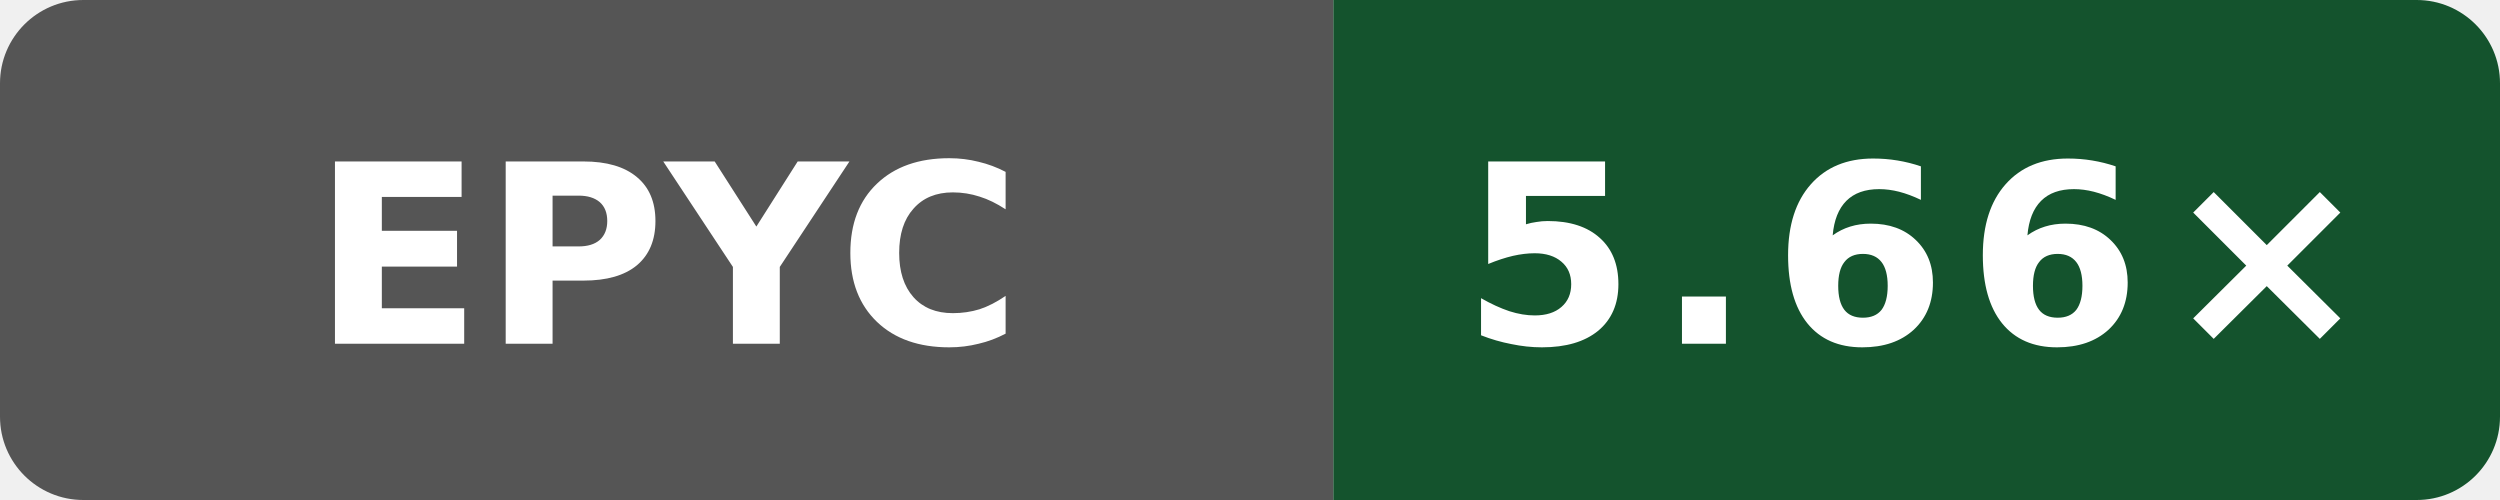
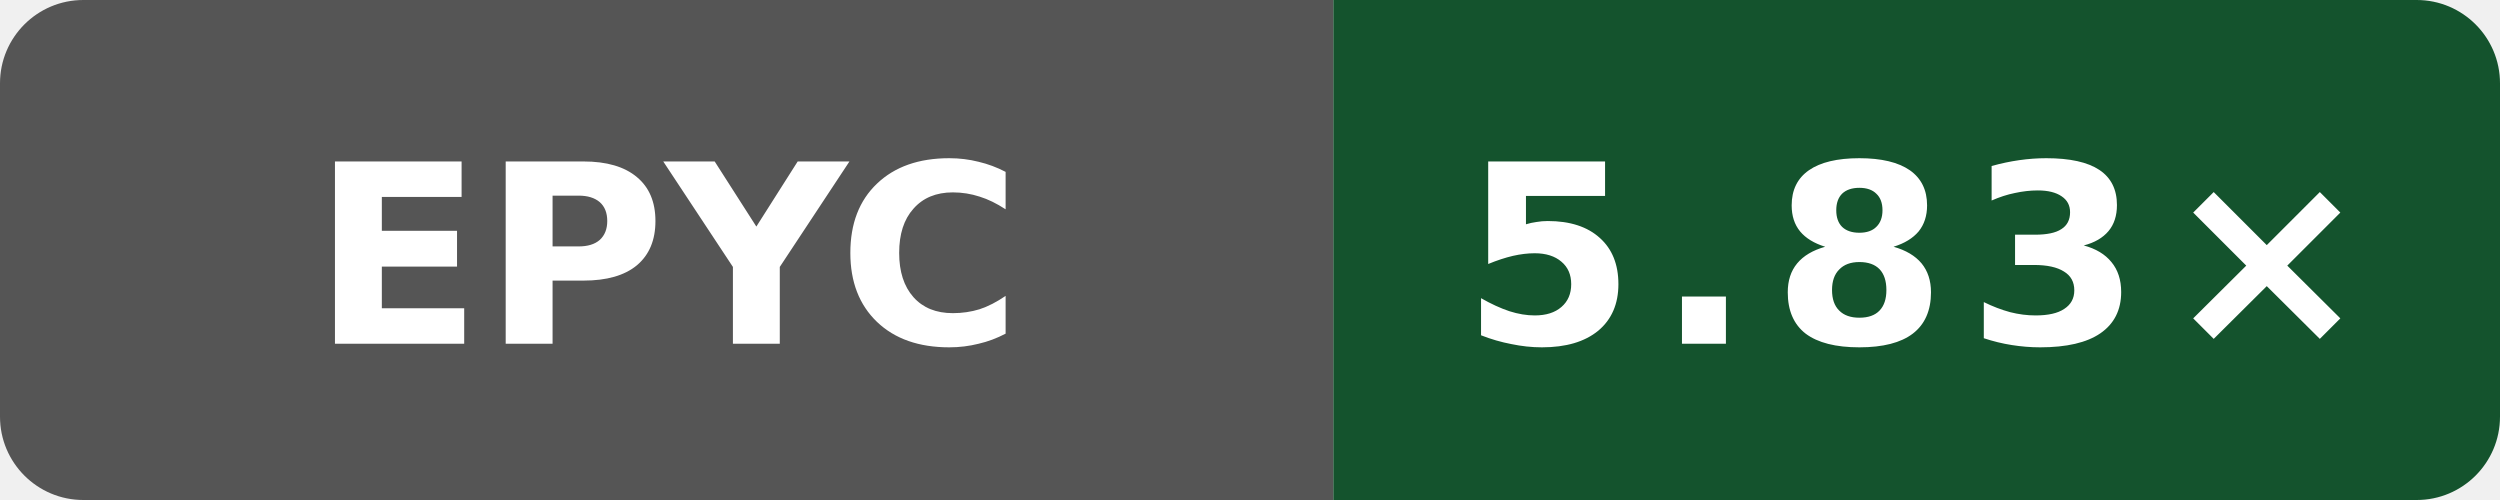
- <svg xmlns="http://www.w3.org/2000/svg" data-original-label="Internal C++ O3 compile vs clang; AMD EPYC 9V45 96-Core Processor; revision 32b57ecb146865fc206be7a79a159bc13e644dc1" data-original-message="5.66×" width="120" height="24" viewBox="0 0 120 24" role="img" aria-label="Internal C++ O3 compile vs clang; AMD EPYC 9V45 96-Core Processor; revision 32b57ecb146865fc206be7a79a159bc13e644dc1; measured 32b57ecb146865fc206be7a79a159bc13e644dc1; 4 commits behind main: 5.66×">
+ <svg xmlns="http://www.w3.org/2000/svg" data-original-label="Internal C++ O3 compile vs clang; AMD EPYC 9V74 80-Core Processor; revision 13d6afdf5bac47b7d64eb4438784eee62a4f3c21" data-original-message="5.83×" width="120" height="24" viewBox="0 0 120 24" role="img" aria-label="Internal C++ O3 compile vs clang; AMD EPYC 9V74 80-Core Processor; revision 13d6afdf5bac47b7d64eb4438784eee62a4f3c21; measured 13d6afdf5bac47b7d64eb4438784eee62a4f3c21; 0 commits behind main: 5.83×">
  <defs>
    <clipPath id="badge">
      <rect width="120" height="24" rx="4" />
    </clipPath>
  </defs>
  <g clip-path="url(#badge)">
    <rect width="64" height="24" fill="#555" />
    <rect x="64" width="56" height="24" fill="#14532d" />
  </g>
  <text x="32" y="16.5" fill="#fff" text-anchor="middle" font-family="Verdana,Geneva,DejaVu Sans,sans-serif" font-size="12" font-weight="700" textLength="31" lengthAdjust="spacingAndGlyphs">EPYC</text>
-   <text x="92" y="16.5" fill="#fff" text-anchor="middle" font-family="Verdana,Geneva,DejaVu Sans,sans-serif" font-size="12" font-weight="700" letter-spacing="1" textLength="39" lengthAdjust="spacingAndGlyphs">5.66×</text>
+   <text x="92" y="16.5" fill="#fff" text-anchor="middle" font-family="Verdana,Geneva,DejaVu Sans,sans-serif" font-size="12" font-weight="700" letter-spacing="1" textLength="39" lengthAdjust="spacingAndGlyphs">5.83×</text>
</svg>
